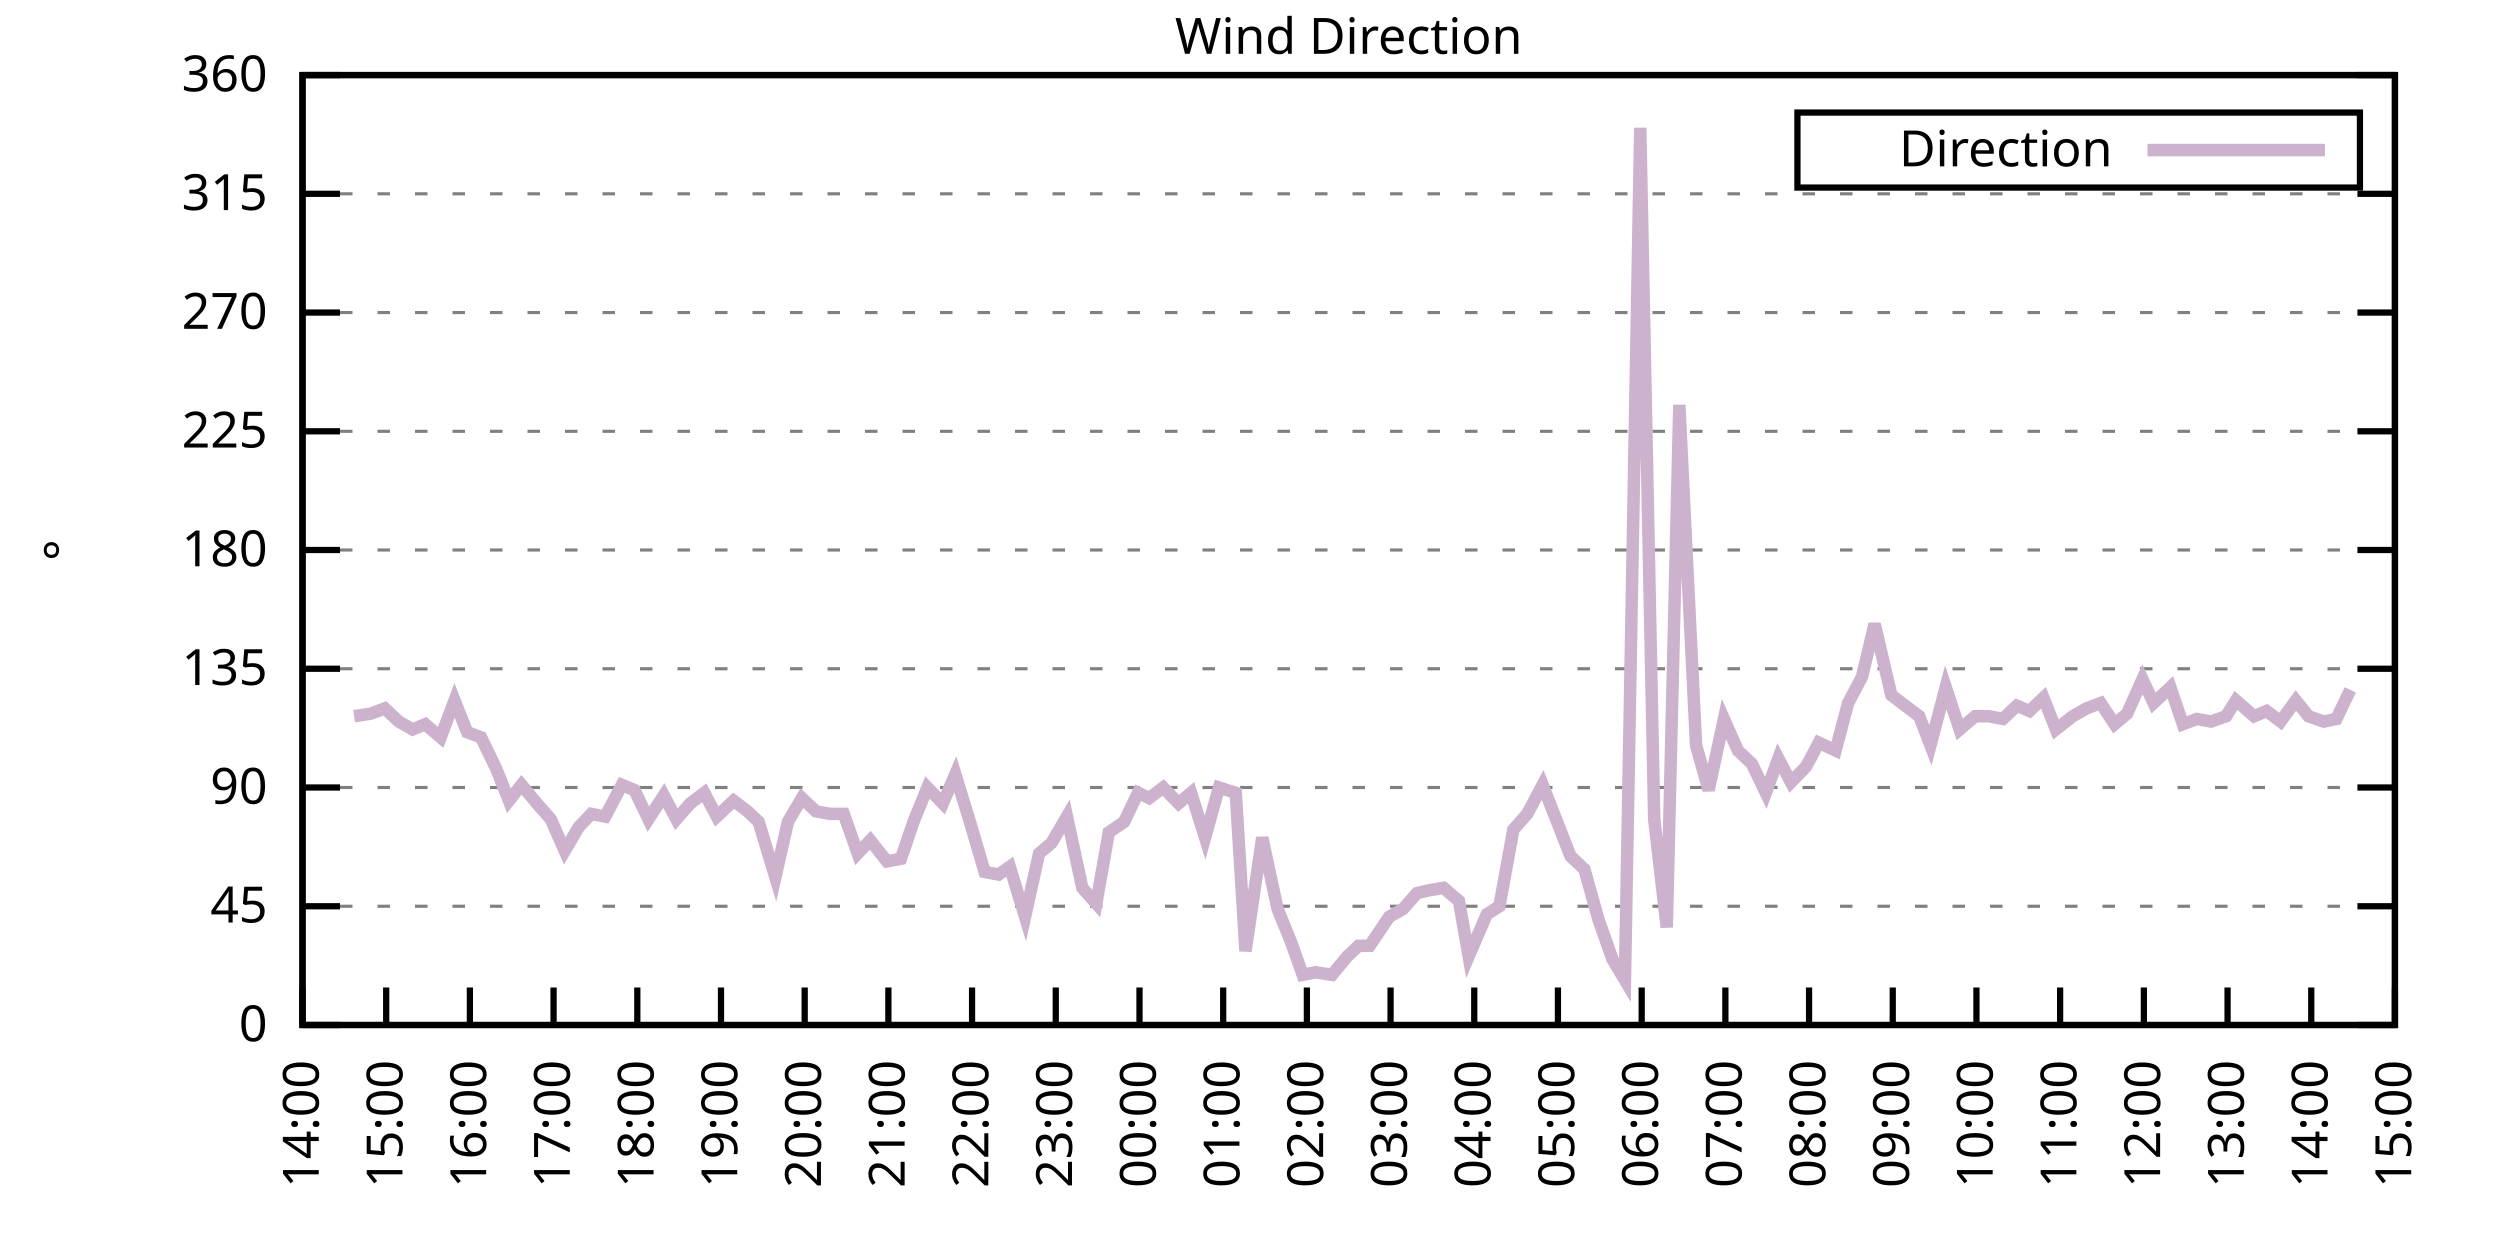
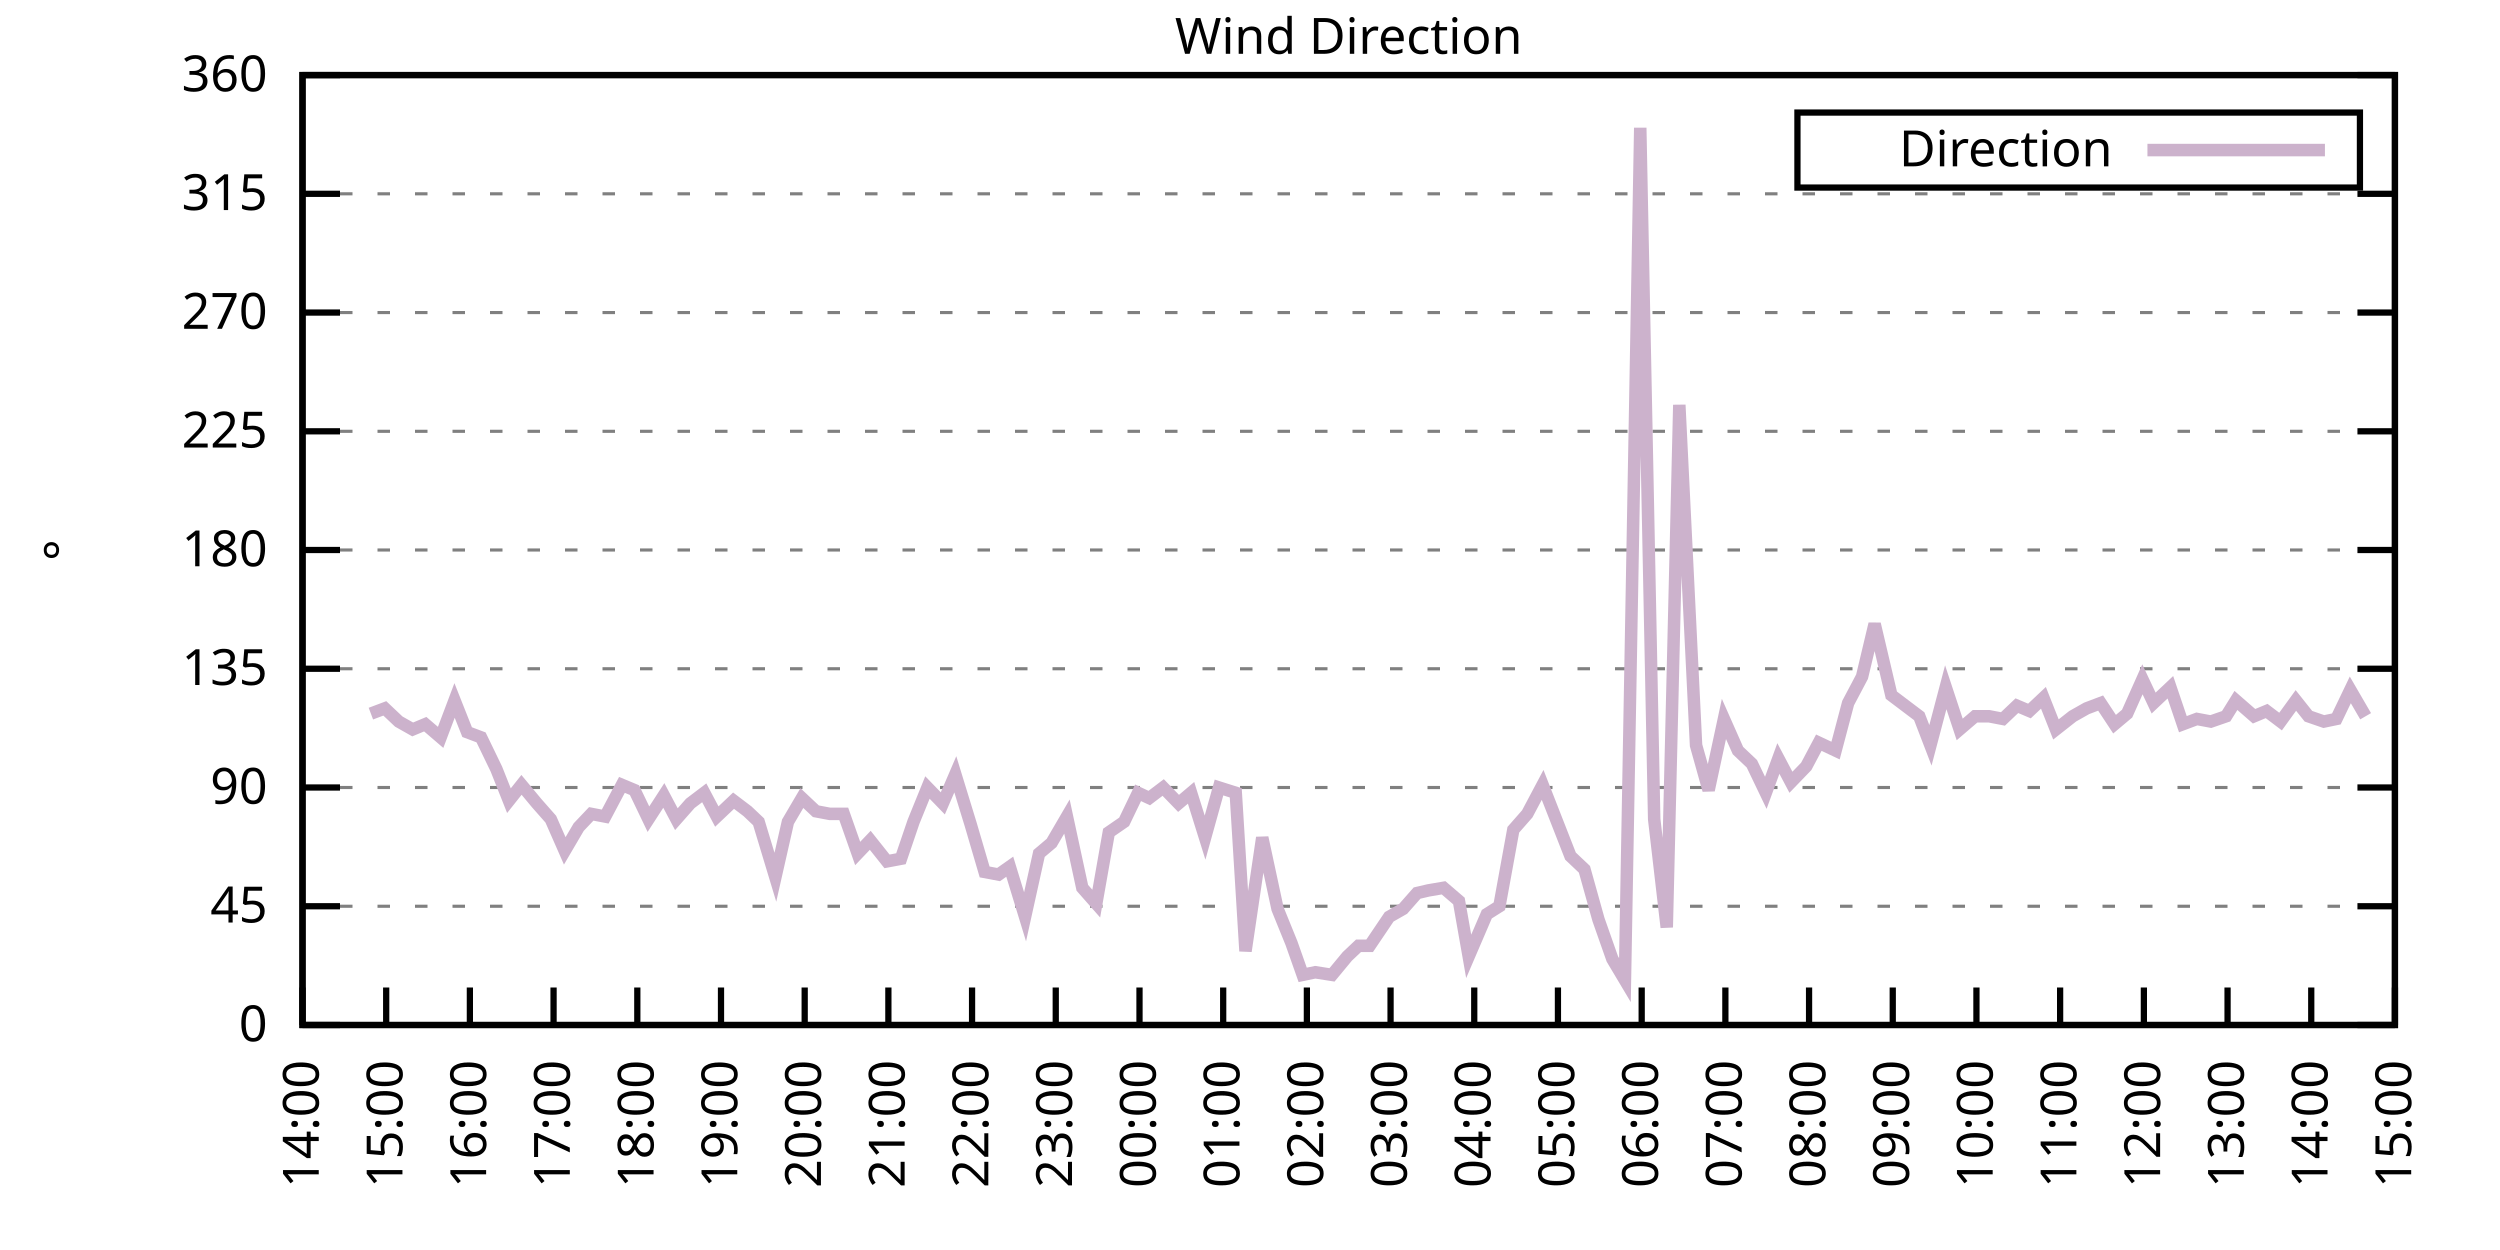
<svg xmlns="http://www.w3.org/2000/svg" xmlns:xlink="http://www.w3.org/1999/xlink" width="400" height="200" viewBox="0 0 400 200">
  <g id="gnuplot_canvas">
    <rect x="0" y="0" width="400" height="200" fill="none" />
    <defs>
      <circle id="gpDot" r="0.5" stroke-width="0.5" stroke="currentColor" />
      <path id="gpPt0" stroke-width="0.333" stroke="currentColor" d="M-1,0 h2 M0,-1 v2" />
      <path id="gpPt1" stroke-width="0.333" stroke="currentColor" d="M-1,-1 L1,1 M1,-1 L-1,1" />
      <path id="gpPt2" stroke-width="0.333" stroke="currentColor" d="M-1,0 L1,0 M0,-1 L0,1 M-1,-1 L1,1 M-1,1 L1,-1" />
      <rect id="gpPt3" stroke-width="0.333" stroke="currentColor" x="-1" y="-1" width="2" height="2" />
      <rect id="gpPt4" stroke-width="0.333" stroke="currentColor" fill="currentColor" x="-1" y="-1" width="2" height="2" />
      <circle id="gpPt5" stroke-width="0.333" stroke="currentColor" cx="0" cy="0" r="1" />
      <use xlink:href="#gpPt5" id="gpPt6" fill="currentColor" stroke="none" />
      <path id="gpPt7" stroke-width="0.333" stroke="currentColor" d="M0,-1.33 L-1.33,0.67 L1.33,0.67 z" />
      <use xlink:href="#gpPt7" id="gpPt8" fill="currentColor" stroke="none" />
      <use xlink:href="#gpPt7" id="gpPt9" stroke="currentColor" transform="rotate(180)" />
      <use xlink:href="#gpPt9" id="gpPt10" fill="currentColor" stroke="none" />
      <use xlink:href="#gpPt3" id="gpPt11" stroke="currentColor" transform="rotate(45)" />
      <use xlink:href="#gpPt11" id="gpPt12" fill="currentColor" stroke="none" />
      <path id="gpPt13" stroke-width="0.333" stroke="currentColor" d="M0,1.330 L1.265,0.411 L0.782,-1.067 L-0.782,-1.076 L-1.265,0.411 z" />
      <use xlink:href="#gpPt13" id="gpPt14" fill="currentColor" stroke="none" />
      <filter id="textbox" filterUnits="objectBoundingBox" x="0" y="0" height="1" width="1">
        <feFlood flood-color="white" flood-opacity="1" result="bgnd" />
        <feComposite in="SourceGraphic" in2="bgnd" operator="atop" />
      </filter>
      <filter id="greybox" filterUnits="objectBoundingBox" x="0" y="0" height="1" width="1">
        <feFlood flood-color="lightgrey" flood-opacity="1" result="grey" />
        <feComposite in="SourceGraphic" in2="grey" operator="atop" />
      </filter>
    </defs>
    <g fill="none" color="white" stroke="currentColor" stroke-width="1.00" stroke-linecap="butt" stroke-linejoin="miter">
</g>
    <g fill="none" color="black" stroke="currentColor" stroke-width="1.00" stroke-linecap="butt" stroke-linejoin="miter">
      <g stroke="none" shape-rendering="crispEdges">
        <polygon fill="rgb(255, 255, 255)" points="48.40,164.00 383.18,164.00 383.18,12.02 48.40,12.02 " />
      </g>
    </g>
    <g fill="none" color="black" stroke="currentColor" stroke-width="1.00" stroke-linecap="butt" stroke-linejoin="miter">
</g>
    <g fill="none" color="black" stroke="black" stroke-width="0.50" stroke-linecap="butt" stroke-linejoin="miter">
</g>
    <g fill="none" color="gray" stroke="currentColor" stroke-width="0.50" stroke-linecap="butt" stroke-linejoin="miter">
      <path stroke="gray" stroke-dasharray="2,4" class="gridline" d="M48.40,164.00 L383.19,164.00  " />
    </g>
    <g fill="none" color="gray" stroke="gray" stroke-width="1.00" stroke-linecap="butt" stroke-linejoin="miter">
</g>
    <g fill="none" color="black" stroke="currentColor" stroke-width="1.00" stroke-linecap="butt" stroke-linejoin="miter">
      <path stroke="black" d="M48.40,164.00 L54.40,164.00 M383.19,164.00 L377.19,164.00  " />
      <g transform="translate(42.80,166.60)" stroke="none" fill="black" font-family="Sans" font-size="8.00" text-anchor="end">
        <text>
          <tspan font-family="Sans"> 0</tspan>
        </text>
      </g>
    </g>
    <g fill="none" color="black" stroke="currentColor" stroke-width="1.00" stroke-linecap="butt" stroke-linejoin="miter">
</g>
    <g fill="none" color="black" stroke="black" stroke-width="0.50" stroke-linecap="butt" stroke-linejoin="miter">
</g>
    <g fill="none" color="gray" stroke="currentColor" stroke-width="0.50" stroke-linecap="butt" stroke-linejoin="miter">
      <path stroke="gray" stroke-dasharray="2,4" class="gridline" d="M48.40,145.00 L383.19,145.00  " />
    </g>
    <g fill="none" color="gray" stroke="gray" stroke-width="1.00" stroke-linecap="butt" stroke-linejoin="miter">
</g>
    <g fill="none" color="black" stroke="currentColor" stroke-width="1.00" stroke-linecap="butt" stroke-linejoin="miter">
      <path stroke="black" d="M48.40,145.00 L54.40,145.00 M383.19,145.00 L377.19,145.00  " />
      <g transform="translate(42.80,147.60)" stroke="none" fill="black" font-family="Sans" font-size="8.00" text-anchor="end">
        <text>
          <tspan font-family="Sans"> 45</tspan>
        </text>
      </g>
    </g>
    <g fill="none" color="black" stroke="currentColor" stroke-width="1.00" stroke-linecap="butt" stroke-linejoin="miter">
</g>
    <g fill="none" color="black" stroke="black" stroke-width="0.50" stroke-linecap="butt" stroke-linejoin="miter">
</g>
    <g fill="none" color="gray" stroke="currentColor" stroke-width="0.50" stroke-linecap="butt" stroke-linejoin="miter">
      <path stroke="gray" stroke-dasharray="2,4" class="gridline" d="M48.40,126.00 L383.19,126.00  " />
    </g>
    <g fill="none" color="gray" stroke="gray" stroke-width="1.00" stroke-linecap="butt" stroke-linejoin="miter">
</g>
    <g fill="none" color="black" stroke="currentColor" stroke-width="1.00" stroke-linecap="butt" stroke-linejoin="miter">
      <path stroke="black" d="M48.40,126.00 L54.40,126.00 M383.19,126.00 L377.19,126.00  " />
      <g transform="translate(42.80,128.60)" stroke="none" fill="black" font-family="Sans" font-size="8.00" text-anchor="end">
        <text>
          <tspan font-family="Sans"> 90</tspan>
        </text>
      </g>
    </g>
    <g fill="none" color="black" stroke="currentColor" stroke-width="1.00" stroke-linecap="butt" stroke-linejoin="miter">
</g>
    <g fill="none" color="black" stroke="black" stroke-width="0.50" stroke-linecap="butt" stroke-linejoin="miter">
</g>
    <g fill="none" color="gray" stroke="currentColor" stroke-width="0.50" stroke-linecap="butt" stroke-linejoin="miter">
      <path stroke="gray" stroke-dasharray="2,4" class="gridline" d="M48.40,107.00 L383.19,107.00  " />
    </g>
    <g fill="none" color="gray" stroke="gray" stroke-width="1.00" stroke-linecap="butt" stroke-linejoin="miter">
</g>
    <g fill="none" color="black" stroke="currentColor" stroke-width="1.00" stroke-linecap="butt" stroke-linejoin="miter">
      <path stroke="black" d="M48.40,107.00 L54.40,107.00 M383.19,107.00 L377.19,107.00  " />
      <g transform="translate(42.80,109.60)" stroke="none" fill="black" font-family="Sans" font-size="8.00" text-anchor="end">
        <text>
          <tspan font-family="Sans"> 135</tspan>
        </text>
      </g>
    </g>
    <g fill="none" color="black" stroke="currentColor" stroke-width="1.00" stroke-linecap="butt" stroke-linejoin="miter">
</g>
    <g fill="none" color="black" stroke="black" stroke-width="0.50" stroke-linecap="butt" stroke-linejoin="miter">
</g>
    <g fill="none" color="gray" stroke="currentColor" stroke-width="0.50" stroke-linecap="butt" stroke-linejoin="miter">
      <path stroke="gray" stroke-dasharray="2,4" class="gridline" d="M48.40,88.00 L383.19,88.00  " />
    </g>
    <g fill="none" color="gray" stroke="gray" stroke-width="1.00" stroke-linecap="butt" stroke-linejoin="miter">
</g>
    <g fill="none" color="black" stroke="currentColor" stroke-width="1.00" stroke-linecap="butt" stroke-linejoin="miter">
      <path stroke="black" d="M48.40,88.00 L54.40,88.00 M383.19,88.00 L377.19,88.00  " />
      <g transform="translate(42.80,90.60)" stroke="none" fill="black" font-family="Sans" font-size="8.00" text-anchor="end">
        <text>
          <tspan font-family="Sans"> 180</tspan>
        </text>
      </g>
    </g>
    <g fill="none" color="black" stroke="currentColor" stroke-width="1.00" stroke-linecap="butt" stroke-linejoin="miter">
</g>
    <g fill="none" color="black" stroke="black" stroke-width="0.50" stroke-linecap="butt" stroke-linejoin="miter">
</g>
    <g fill="none" color="gray" stroke="currentColor" stroke-width="0.50" stroke-linecap="butt" stroke-linejoin="miter">
      <path stroke="gray" stroke-dasharray="2,4" class="gridline" d="M48.40,69.01 L383.19,69.01  " />
    </g>
    <g fill="none" color="gray" stroke="gray" stroke-width="1.00" stroke-linecap="butt" stroke-linejoin="miter">
</g>
    <g fill="none" color="black" stroke="currentColor" stroke-width="1.00" stroke-linecap="butt" stroke-linejoin="miter">
      <path stroke="black" d="M48.40,69.01 L54.40,69.01 M383.19,69.01 L377.19,69.01  " />
      <g transform="translate(42.80,71.61)" stroke="none" fill="black" font-family="Sans" font-size="8.00" text-anchor="end">
        <text>
          <tspan font-family="Sans"> 225</tspan>
        </text>
      </g>
    </g>
    <g fill="none" color="black" stroke="currentColor" stroke-width="1.00" stroke-linecap="butt" stroke-linejoin="miter">
</g>
    <g fill="none" color="black" stroke="black" stroke-width="0.50" stroke-linecap="butt" stroke-linejoin="miter">
</g>
    <g fill="none" color="gray" stroke="currentColor" stroke-width="0.50" stroke-linecap="butt" stroke-linejoin="miter">
      <path stroke="gray" stroke-dasharray="2,4" class="gridline" d="M48.40,50.01 L383.19,50.01  " />
    </g>
    <g fill="none" color="gray" stroke="gray" stroke-width="1.00" stroke-linecap="butt" stroke-linejoin="miter">
</g>
    <g fill="none" color="black" stroke="currentColor" stroke-width="1.00" stroke-linecap="butt" stroke-linejoin="miter">
      <path stroke="black" d="M48.40,50.01 L54.40,50.01 M383.19,50.01 L377.19,50.01  " />
      <g transform="translate(42.80,52.61)" stroke="none" fill="black" font-family="Sans" font-size="8.00" text-anchor="end">
        <text>
          <tspan font-family="Sans"> 270</tspan>
        </text>
      </g>
    </g>
    <g fill="none" color="black" stroke="currentColor" stroke-width="1.00" stroke-linecap="butt" stroke-linejoin="miter">
</g>
    <g fill="none" color="black" stroke="black" stroke-width="0.50" stroke-linecap="butt" stroke-linejoin="miter">
</g>
    <g fill="none" color="gray" stroke="currentColor" stroke-width="0.50" stroke-linecap="butt" stroke-linejoin="miter">
      <path stroke="gray" stroke-dasharray="2,4" class="gridline" d="M48.40,31.01 L383.19,31.01  " />
    </g>
    <g fill="none" color="gray" stroke="gray" stroke-width="1.00" stroke-linecap="butt" stroke-linejoin="miter">
</g>
    <g fill="none" color="black" stroke="currentColor" stroke-width="1.00" stroke-linecap="butt" stroke-linejoin="miter">
      <path stroke="black" d="M48.40,31.01 L54.40,31.01 M383.19,31.01 L377.19,31.01  " />
      <g transform="translate(42.80,33.61)" stroke="none" fill="black" font-family="Sans" font-size="8.00" text-anchor="end">
        <text>
          <tspan font-family="Sans"> 315</tspan>
        </text>
      </g>
    </g>
    <g fill="none" color="black" stroke="currentColor" stroke-width="1.00" stroke-linecap="butt" stroke-linejoin="miter">
</g>
    <g fill="none" color="black" stroke="black" stroke-width="0.50" stroke-linecap="butt" stroke-linejoin="miter">
</g>
    <g fill="none" color="gray" stroke="currentColor" stroke-width="0.50" stroke-linecap="butt" stroke-linejoin="miter">
      <path stroke="gray" stroke-dasharray="2,4" class="gridline" d="M48.40,12.01 L383.19,12.01  " />
    </g>
    <g fill="none" color="gray" stroke="gray" stroke-width="1.00" stroke-linecap="butt" stroke-linejoin="miter">
</g>
    <g fill="none" color="black" stroke="currentColor" stroke-width="1.00" stroke-linecap="butt" stroke-linejoin="miter">
      <path stroke="black" d="M48.40,12.01 L54.40,12.01 M383.19,12.01 L377.19,12.01  " />
      <g transform="translate(42.80,14.61)" stroke="none" fill="black" font-family="Sans" font-size="8.00" text-anchor="end">
        <text>
          <tspan font-family="Sans"> 360</tspan>
        </text>
      </g>
    </g>
    <g fill="none" color="black" stroke="currentColor" stroke-width="1.00" stroke-linecap="butt" stroke-linejoin="miter">
      <path stroke="black" d="M48.40,164.00 L48.40,158.00  " />
      <g transform="translate(51.00,169.60) rotate(270.00)" stroke="none" fill="black" font-family="Sans" font-size="8.00" text-anchor="end">
        <text>
          <tspan font-family="Sans">14:00</tspan>
        </text>
      </g>
    </g>
    <g fill="none" color="black" stroke="currentColor" stroke-width="1.00" stroke-linecap="butt" stroke-linejoin="miter">
      <path stroke="black" d="M61.79,164.00 L61.79,158.00  " />
      <g transform="translate(64.39,169.60) rotate(270.00)" stroke="none" fill="black" font-family="Sans" font-size="8.00" text-anchor="end">
        <text>
          <tspan font-family="Sans">15:00</tspan>
        </text>
      </g>
    </g>
    <g fill="none" color="black" stroke="currentColor" stroke-width="1.00" stroke-linecap="butt" stroke-linejoin="miter">
      <path stroke="black" d="M75.18,164.00 L75.18,158.00  " />
      <g transform="translate(77.78,169.60) rotate(270.00)" stroke="none" fill="black" font-family="Sans" font-size="8.00" text-anchor="end">
        <text>
          <tspan font-family="Sans">16:00</tspan>
        </text>
      </g>
    </g>
    <g fill="none" color="black" stroke="currentColor" stroke-width="1.00" stroke-linecap="butt" stroke-linejoin="miter">
      <path stroke="black" d="M88.57,164.00 L88.57,158.00  " />
      <g transform="translate(91.17,169.60) rotate(270.00)" stroke="none" fill="black" font-family="Sans" font-size="8.00" text-anchor="end">
        <text>
          <tspan font-family="Sans">17:00</tspan>
        </text>
      </g>
    </g>
    <g fill="none" color="black" stroke="currentColor" stroke-width="1.00" stroke-linecap="butt" stroke-linejoin="miter">
      <path stroke="black" d="M101.97,164.00 L101.97,158.00  " />
      <g transform="translate(104.57,169.60) rotate(270.00)" stroke="none" fill="black" font-family="Sans" font-size="8.00" text-anchor="end">
        <text>
          <tspan font-family="Sans">18:00</tspan>
        </text>
      </g>
    </g>
    <g fill="none" color="black" stroke="currentColor" stroke-width="1.00" stroke-linecap="butt" stroke-linejoin="miter">
      <path stroke="black" d="M115.36,164.00 L115.36,158.00  " />
      <g transform="translate(117.96,169.60) rotate(270.00)" stroke="none" fill="black" font-family="Sans" font-size="8.00" text-anchor="end">
        <text>
          <tspan font-family="Sans">19:00</tspan>
        </text>
      </g>
    </g>
    <g fill="none" color="black" stroke="currentColor" stroke-width="1.00" stroke-linecap="butt" stroke-linejoin="miter">
      <path stroke="black" d="M128.75,164.00 L128.75,158.00  " />
      <g transform="translate(131.35,169.60) rotate(270.00)" stroke="none" fill="black" font-family="Sans" font-size="8.00" text-anchor="end">
        <text>
          <tspan font-family="Sans">20:00</tspan>
        </text>
      </g>
    </g>
    <g fill="none" color="black" stroke="currentColor" stroke-width="1.00" stroke-linecap="butt" stroke-linejoin="miter">
      <path stroke="black" d="M142.14,164.00 L142.14,158.00  " />
      <g transform="translate(144.74,169.60) rotate(270.00)" stroke="none" fill="black" font-family="Sans" font-size="8.00" text-anchor="end">
        <text>
          <tspan font-family="Sans">21:00</tspan>
        </text>
      </g>
    </g>
    <g fill="none" color="black" stroke="currentColor" stroke-width="1.00" stroke-linecap="butt" stroke-linejoin="miter">
      <path stroke="black" d="M155.53,164.00 L155.53,158.00  " />
      <g transform="translate(158.13,169.60) rotate(270.00)" stroke="none" fill="black" font-family="Sans" font-size="8.00" text-anchor="end">
        <text>
          <tspan font-family="Sans">22:00</tspan>
        </text>
      </g>
    </g>
    <g fill="none" color="black" stroke="currentColor" stroke-width="1.00" stroke-linecap="butt" stroke-linejoin="miter">
      <path stroke="black" d="M168.92,164.00 L168.92,158.00  " />
      <g transform="translate(171.52,169.60) rotate(270.00)" stroke="none" fill="black" font-family="Sans" font-size="8.00" text-anchor="end">
        <text>
          <tspan font-family="Sans">23:00</tspan>
        </text>
      </g>
    </g>
    <g fill="none" color="black" stroke="currentColor" stroke-width="1.00" stroke-linecap="butt" stroke-linejoin="miter">
      <path stroke="black" d="M182.32,164.00 L182.32,158.00  " />
      <g transform="translate(184.92,169.60) rotate(270.00)" stroke="none" fill="black" font-family="Sans" font-size="8.00" text-anchor="end">
        <text>
          <tspan font-family="Sans">00:00</tspan>
        </text>
      </g>
    </g>
    <g fill="none" color="black" stroke="currentColor" stroke-width="1.00" stroke-linecap="butt" stroke-linejoin="miter">
      <path stroke="black" d="M195.71,164.00 L195.71,158.00  " />
      <g transform="translate(198.31,169.60) rotate(270.00)" stroke="none" fill="black" font-family="Sans" font-size="8.00" text-anchor="end">
        <text>
          <tspan font-family="Sans">01:00</tspan>
        </text>
      </g>
    </g>
    <g fill="none" color="black" stroke="currentColor" stroke-width="1.00" stroke-linecap="butt" stroke-linejoin="miter">
      <path stroke="black" d="M209.10,164.00 L209.10,158.00  " />
      <g transform="translate(211.70,169.60) rotate(270.00)" stroke="none" fill="black" font-family="Sans" font-size="8.00" text-anchor="end">
        <text>
          <tspan font-family="Sans">02:00</tspan>
        </text>
      </g>
    </g>
    <g fill="none" color="black" stroke="currentColor" stroke-width="1.00" stroke-linecap="butt" stroke-linejoin="miter">
      <path stroke="black" d="M222.49,164.00 L222.49,158.00  " />
      <g transform="translate(225.09,169.60) rotate(270.00)" stroke="none" fill="black" font-family="Sans" font-size="8.00" text-anchor="end">
        <text>
          <tspan font-family="Sans">03:00</tspan>
        </text>
      </g>
    </g>
    <g fill="none" color="black" stroke="currentColor" stroke-width="1.00" stroke-linecap="butt" stroke-linejoin="miter">
      <path stroke="black" d="M235.88,164.00 L235.88,158.00  " />
      <g transform="translate(238.48,169.60) rotate(270.00)" stroke="none" fill="black" font-family="Sans" font-size="8.00" text-anchor="end">
        <text>
          <tspan font-family="Sans">04:00</tspan>
        </text>
      </g>
    </g>
    <g fill="none" color="black" stroke="currentColor" stroke-width="1.00" stroke-linecap="butt" stroke-linejoin="miter">
      <path stroke="black" d="M249.27,164.00 L249.27,158.00  " />
      <g transform="translate(251.87,169.60) rotate(270.00)" stroke="none" fill="black" font-family="Sans" font-size="8.00" text-anchor="end">
        <text>
          <tspan font-family="Sans">05:00</tspan>
        </text>
      </g>
    </g>
    <g fill="none" color="black" stroke="currentColor" stroke-width="1.00" stroke-linecap="butt" stroke-linejoin="miter">
      <path stroke="black" d="M262.67,164.00 L262.67,158.00  " />
      <g transform="translate(265.27,169.60) rotate(270.00)" stroke="none" fill="black" font-family="Sans" font-size="8.00" text-anchor="end">
        <text>
          <tspan font-family="Sans">06:00</tspan>
        </text>
      </g>
    </g>
    <g fill="none" color="black" stroke="currentColor" stroke-width="1.00" stroke-linecap="butt" stroke-linejoin="miter">
      <path stroke="black" d="M276.06,164.00 L276.06,158.00  " />
      <g transform="translate(278.66,169.60) rotate(270.00)" stroke="none" fill="black" font-family="Sans" font-size="8.00" text-anchor="end">
        <text>
          <tspan font-family="Sans">07:00</tspan>
        </text>
      </g>
    </g>
    <g fill="none" color="black" stroke="currentColor" stroke-width="1.00" stroke-linecap="butt" stroke-linejoin="miter">
      <path stroke="black" d="M289.45,164.00 L289.45,158.00  " />
      <g transform="translate(292.05,169.60) rotate(270.00)" stroke="none" fill="black" font-family="Sans" font-size="8.00" text-anchor="end">
        <text>
          <tspan font-family="Sans">08:00</tspan>
        </text>
      </g>
    </g>
    <g fill="none" color="black" stroke="currentColor" stroke-width="1.00" stroke-linecap="butt" stroke-linejoin="miter">
      <path stroke="black" d="M302.84,164.00 L302.84,158.00  " />
      <g transform="translate(305.44,169.60) rotate(270.00)" stroke="none" fill="black" font-family="Sans" font-size="8.00" text-anchor="end">
        <text>
          <tspan font-family="Sans">09:00</tspan>
        </text>
      </g>
    </g>
    <g fill="none" color="black" stroke="currentColor" stroke-width="1.00" stroke-linecap="butt" stroke-linejoin="miter">
      <path stroke="black" d="M316.23,164.00 L316.23,158.00  " />
      <g transform="translate(318.83,169.60) rotate(270.00)" stroke="none" fill="black" font-family="Sans" font-size="8.00" text-anchor="end">
        <text>
          <tspan font-family="Sans">10:00</tspan>
        </text>
      </g>
    </g>
    <g fill="none" color="black" stroke="currentColor" stroke-width="1.00" stroke-linecap="butt" stroke-linejoin="miter">
      <path stroke="black" d="M329.62,164.00 L329.62,158.00  " />
      <g transform="translate(332.22,169.60) rotate(270.00)" stroke="none" fill="black" font-family="Sans" font-size="8.00" text-anchor="end">
        <text>
          <tspan font-family="Sans">11:00</tspan>
        </text>
      </g>
    </g>
    <g fill="none" color="black" stroke="currentColor" stroke-width="1.00" stroke-linecap="butt" stroke-linejoin="miter">
      <path stroke="black" d="M343.02,164.00 L343.02,158.00  " />
      <g transform="translate(345.62,169.60) rotate(270.00)" stroke="none" fill="black" font-family="Sans" font-size="8.00" text-anchor="end">
        <text>
          <tspan font-family="Sans">12:00</tspan>
        </text>
      </g>
    </g>
    <g fill="none" color="black" stroke="currentColor" stroke-width="1.00" stroke-linecap="butt" stroke-linejoin="miter">
      <path stroke="black" d="M356.41,164.00 L356.41,158.00  " />
      <g transform="translate(359.01,169.60) rotate(270.00)" stroke="none" fill="black" font-family="Sans" font-size="8.00" text-anchor="end">
        <text>
          <tspan font-family="Sans">13:00</tspan>
        </text>
      </g>
    </g>
    <g fill="none" color="black" stroke="currentColor" stroke-width="1.00" stroke-linecap="butt" stroke-linejoin="miter">
      <path stroke="black" d="M369.80,164.00 L369.80,158.00  " />
      <g transform="translate(372.40,169.60) rotate(270.00)" stroke="none" fill="black" font-family="Sans" font-size="8.00" text-anchor="end">
        <text>
          <tspan font-family="Sans">14:00</tspan>
        </text>
      </g>
    </g>
    <g fill="none" color="black" stroke="currentColor" stroke-width="1.00" stroke-linecap="butt" stroke-linejoin="miter">
      <path stroke="black" d="M383.19,164.00 L383.19,158.00  " />
      <g transform="translate(385.79,169.60) rotate(270.00)" stroke="none" fill="black" font-family="Sans" font-size="8.00" text-anchor="end">
        <text>
          <tspan font-family="Sans">15:00</tspan>
        </text>
      </g>
    </g>
    <g fill="none" color="black" stroke="currentColor" stroke-width="1.00" stroke-linecap="butt" stroke-linejoin="miter">
</g>
    <g fill="none" color="black" stroke="currentColor" stroke-width="1.00" stroke-linecap="butt" stroke-linejoin="miter">
      <path stroke="black" d="M48.40,12.01 L48.40,164.00 L383.19,164.00 L383.19,12.01 L48.40,12.01 Z  " />
    </g>
    <g fill="none" color="black" stroke="currentColor" stroke-width="1.00" stroke-linecap="butt" stroke-linejoin="miter">
</g>
    <g fill="none" color="black" stroke="currentColor" stroke-width="1.00" stroke-linecap="butt" stroke-linejoin="miter">
      <path stroke="black" d="M287.59,30.01 L287.59,18.01 L377.59,18.01 L377.59,30.01 L287.59,30.01 Z  " />
    </g>
    <g id="Wind_direction_plot_1">
      <g fill="none" color="white" stroke="black" stroke-width="2.00" stroke-linecap="butt" stroke-linejoin="miter">
</g>
      <g fill="none" color="black" stroke="currentColor" stroke-width="2.00" stroke-linecap="butt" stroke-linejoin="miter">
        <g transform="translate(337.99,26.61)" stroke="none" fill="black" font-family="Sans" font-size="8.00" text-anchor="end">
          <text>
            <tspan font-family="Sans">Direction</tspan>
          </text>
        </g>
      </g>
      <g fill="none" color="black" stroke="currentColor" stroke-width="2.00" stroke-linecap="butt" stroke-linejoin="miter">
-         <path stroke="rgb(204, 178, 204)" d="M343.59,24.01 L371.99,24.01 M56.66,114.60 L59.34,114.18 L61.57,113.34 L63.80,115.45 L66.03,116.71 L68.04,115.87   L70.50,117.98 L72.73,112.07 L74.74,117.14 L76.97,117.98 L79.42,123.05 L81.43,128.11 L83.44,125.58 L85.90,128.54   L88.13,131.07 L90.36,136.14 L92.59,132.34 L94.60,130.22 L96.83,130.65 L99.51,125.58 L101.52,126.42 L103.75,131.07   L106.21,127.27 L108.22,131.07 L110.45,128.54 L112.68,126.85 L114.69,130.65 L117.37,128.11 L119.60,129.80 L121.38,131.49   L124.06,140.36 L126.07,131.49 L128.30,127.69 L130.54,129.80 L132.77,130.22 L135.00,130.22 L137.23,136.56 L139.24,134.45   L141.92,137.82 L144.15,137.40 L146.16,131.49 L148.39,126.00 L150.85,128.54 L152.85,123.89 L155.31,131.91 L157.54,139.51   L159.77,139.93 L161.56,138.67 L164.01,146.69 L166.25,136.56 L168.25,134.87 L170.71,130.65 L173.17,142.05 L175.40,144.58   L177.41,133.18 L179.86,131.49 L182.09,126.85 L183.88,127.69 L186.11,126.00 L188.57,128.54 L190.57,126.85 L192.81,134.02   L195.04,126.00 L197.72,126.85 L199.28,152.18 L201.96,134.02 L204.41,145.42 L206.64,150.91 L208.43,155.98 L210.44,155.56   L213.12,155.98 L215.57,153.02 L217.36,151.33 L219.14,151.33 L222.27,146.69 L224.50,145.42 L226.73,142.89 L228.52,142.47   L230.97,142.05 L233.43,144.16 L234.99,153.02 L237.89,146.27 L239.90,145.00 L242.13,132.76 L244.36,130.22 L246.82,125.58   L251.28,136.98 L253.51,139.09 L255.75,147.11 L257.98,153.45 L259.99,156.82 L262.44,20.45 L264.67,131.07 L266.68,148.38   L268.69,64.78 L271.37,119.25 L273.38,126.42 L275.83,115.03 L278.07,120.09 L280.30,122.20 L282.53,126.85 L284.54,121.36   L286.55,125.16 L289.00,122.62 L291.01,118.83 L293.69,120.09 L295.70,112.49 L297.93,108.27 L299.94,99.83 L302.62,111.23   L307.08,114.60 L308.87,119.25 L311.32,109.96 L313.55,116.71 L316.01,114.60 L318.24,114.60 L320.47,115.03 L322.70,112.91   L324.71,113.76 L326.95,111.65 L328.95,116.71 L331.63,114.60 L333.86,113.34 L336.10,112.49 L338.33,115.87 L340.34,114.18   L342.79,108.69 L344.58,112.49 L347.26,109.96 L349.26,115.87 L351.50,115.03 L353.73,115.45 L356.18,114.60 L357.75,112.07   L360.65,114.60 L362.66,113.76 L364.89,115.45 L367.34,112.07 L369.35,114.60 L371.81,115.45 L373.82,115.03 L376.05,110.38    " />
+         <path stroke="rgb(204, 178, 204)" d="M343.59,24.01 L371.99,24.01 M59.34,114.18 L61.57,113.34 L63.80,115.45 L66.03,116.71 L68.04,115.87 L70.50,117.98   L72.73,112.07 L74.74,117.14 L76.97,117.98 L79.42,123.05 L81.43,128.11 L83.44,125.58 L85.90,128.54 L88.13,131.07   L90.36,136.14 L92.59,132.34 L94.60,130.22 L96.83,130.65 L99.51,125.58 L101.52,126.42 L103.75,131.07 L106.21,127.27   L108.22,131.07 L110.45,128.54 L112.68,126.85 L114.69,130.65 L117.37,128.11 L119.60,129.80 L121.38,131.49 L124.06,140.36   L126.07,131.49 L128.30,127.69 L130.54,129.80 L132.77,130.22 L135.00,130.22 L137.23,136.56 L139.24,134.45 L141.92,137.82   L144.15,137.40 L146.16,131.49 L148.39,126.00 L150.85,128.54 L152.85,123.89 L155.31,131.91 L157.54,139.51 L159.77,139.93   L161.56,138.67 L164.01,146.69 L166.25,136.56 L168.25,134.87 L170.71,130.65 L173.17,142.05 L175.40,144.58 L177.41,133.18   L179.86,131.49 L182.09,126.85 L183.88,127.69 L186.11,126.00 L188.57,128.54 L190.57,126.85 L192.81,134.02 L195.04,126.00   L197.72,126.85 L199.28,152.18 L201.96,134.02 L204.41,145.42 L206.64,150.91 L208.43,155.98 L210.44,155.56 L213.12,155.98   L215.57,153.02 L217.36,151.33 L219.14,151.33 L222.27,146.69 L224.50,145.42 L226.73,142.89 L228.52,142.47 L230.97,142.05   L233.43,144.16 L234.99,153.02 L237.89,146.27 L239.90,145.00 L242.13,132.76 L244.36,130.22 L246.82,125.58 L251.28,136.98   L253.51,139.09 L255.75,147.11 L257.98,153.45 L259.99,156.82 L262.44,20.45 L264.67,131.07 L266.68,148.38 L268.69,64.78   L271.37,119.25 L273.38,126.42 L275.83,115.03 L278.07,120.09 L280.30,122.20 L282.53,126.85 L284.54,121.36 L286.55,125.16   L289.00,122.62 L291.01,118.83 L293.69,120.09 L295.70,112.49 L297.93,108.27 L299.94,99.83 L302.62,111.23 L307.08,114.60   L308.87,119.25 L311.32,109.96 L313.55,116.71 L316.01,114.60 L318.24,114.60 L320.47,115.03 L322.70,112.91 L324.71,113.76   L326.95,111.65 L328.95,116.71 L331.63,114.60 L333.86,113.34 L336.10,112.49 L338.33,115.87 L340.34,114.18 L342.79,108.69   L344.58,112.49 L347.26,109.96 L349.26,115.87 L351.50,115.03 L353.73,115.45 L356.18,114.60 L357.75,112.07 L360.65,114.60   L362.66,113.76 L364.89,115.45 L367.34,112.07 L369.35,114.60 L371.81,115.45 L373.82,115.03 L376.05,110.38 L378.50,114.60    " />
      </g>
    </g>
    <g fill="none" color="black" stroke="currentColor" stroke-width="2.00" stroke-linecap="butt" stroke-linejoin="miter">
</g>
    <g fill="none" color="black" stroke="black" stroke-width="1.00" stroke-linecap="butt" stroke-linejoin="miter">
</g>
    <g fill="none" color="black" stroke="currentColor" stroke-width="1.00" stroke-linecap="butt" stroke-linejoin="miter">
      <path stroke="black" d="M48.40,12.01 L48.40,164.00 L383.19,164.00 L383.19,12.01 L48.40,12.01 Z  " />
      <g transform="translate(12.80,88.01) rotate(270.00)" stroke="none" fill="black" font-family="Sans" font-size="8.00" text-anchor="middle">
        <text>
          <tspan font-family="Sans">°</tspan>
        </text>
      </g>
    </g>
    <g fill="none" color="black" stroke="currentColor" stroke-width="1.00" stroke-linecap="butt" stroke-linejoin="miter">
</g>
    <g fill="none" color="black" stroke="currentColor" stroke-width="1.00" stroke-linecap="butt" stroke-linejoin="miter">
      <g transform="translate(215.79,8.61)" stroke="none" fill="black" font-family="Sans" font-size="8.00" text-anchor="middle">
        <text>
          <tspan font-family="Sans">Wind Direction</tspan>
        </text>
      </g>
    </g>
    <g fill="none" color="black" stroke="currentColor" stroke-width="1.00" stroke-linecap="butt" stroke-linejoin="miter">
</g>
  </g>
</svg>
